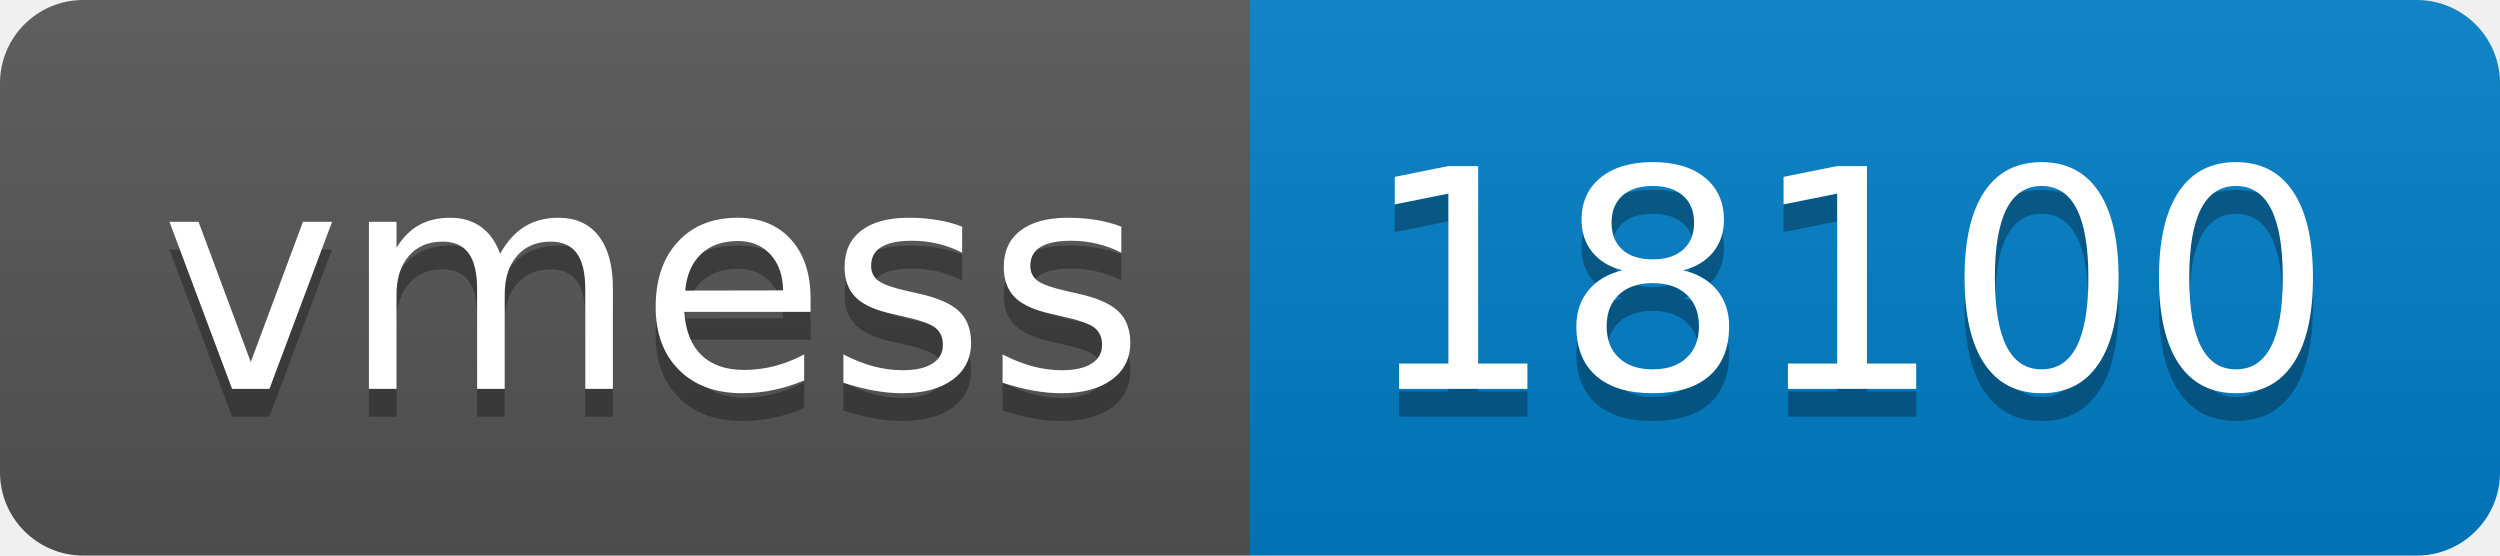
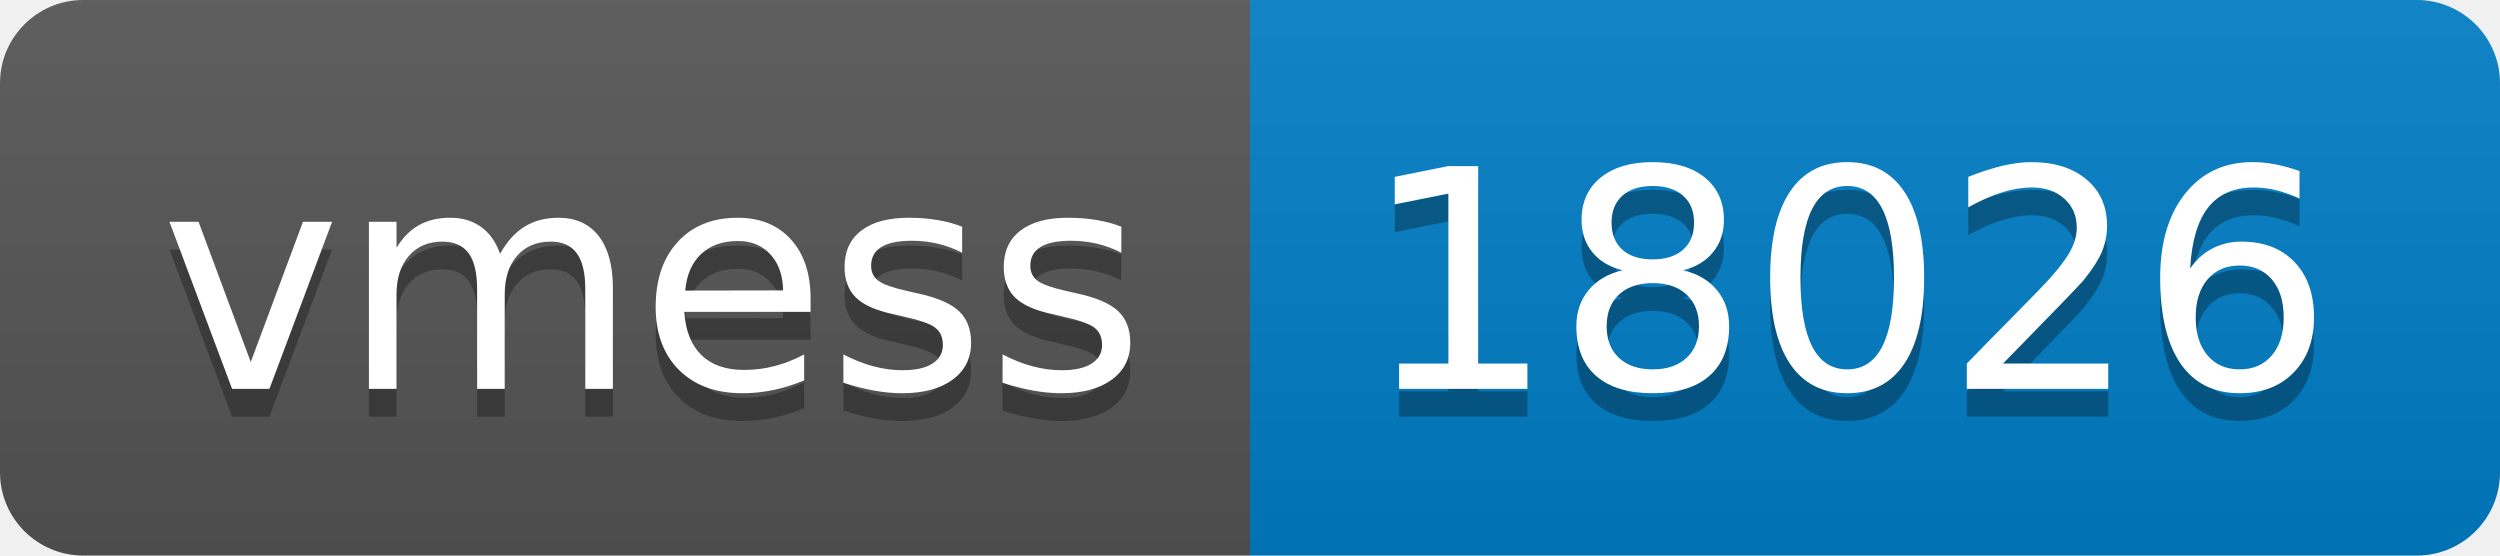
- <svg xmlns="http://www.w3.org/2000/svg" width="90" height="20" role="img" aria-label="vmess: 18100">
+ <svg xmlns="http://www.w3.org/2000/svg" width="90" height="20" role="img" aria-label="vmess: 18026">
  <linearGradient id="s" x2="0" y2="100%">
    <stop offset="0" stop-color="#bbb" stop-opacity=".1" />
    <stop offset="1" stop-opacity=".1" />
  </linearGradient>
  <clipPath id="r">
    <rect width="90" height="20" rx="3" fill="#fff" />
  </clipPath>
  <g clip-path="url(#r)">
    <rect width="45" height="20" fill="#555" />
    <rect x="45" width="45" height="20" fill="#007ec6" />
    <rect width="90" height="20" fill="url(#s)" />
  </g>
  <g fill="#fff" text-anchor="middle" font-family="Verdana,Geneva,DejaVu Sans,sans-serif" text-rendering="geometricPrecision" font-size="110">
    <text aria-hidden="true" x="235" y="150" fill="#010101" fill-opacity=".3" transform="scale(.1)" textLength="350">vmess</text>
    <text x="235" y="140" transform="scale(.1)" fill="#fff" textLength="350">vmess</text>
-     <text aria-hidden="true" x="665" y="150" fill="#010101" fill-opacity=".3" transform="scale(.1)" textLength="350">18100</text>
-     <text x="665" y="140" transform="scale(.1)" fill="#fff" textLength="350">18100</text>
+     <text aria-hidden="true" x="665" y="150" fill="#010101" fill-opacity=".3" transform="scale(.1)" textLength="350">18026</text>
+     <text x="665" y="140" transform="scale(.1)" fill="#fff" textLength="350">18026</text>
  </g>
</svg>
